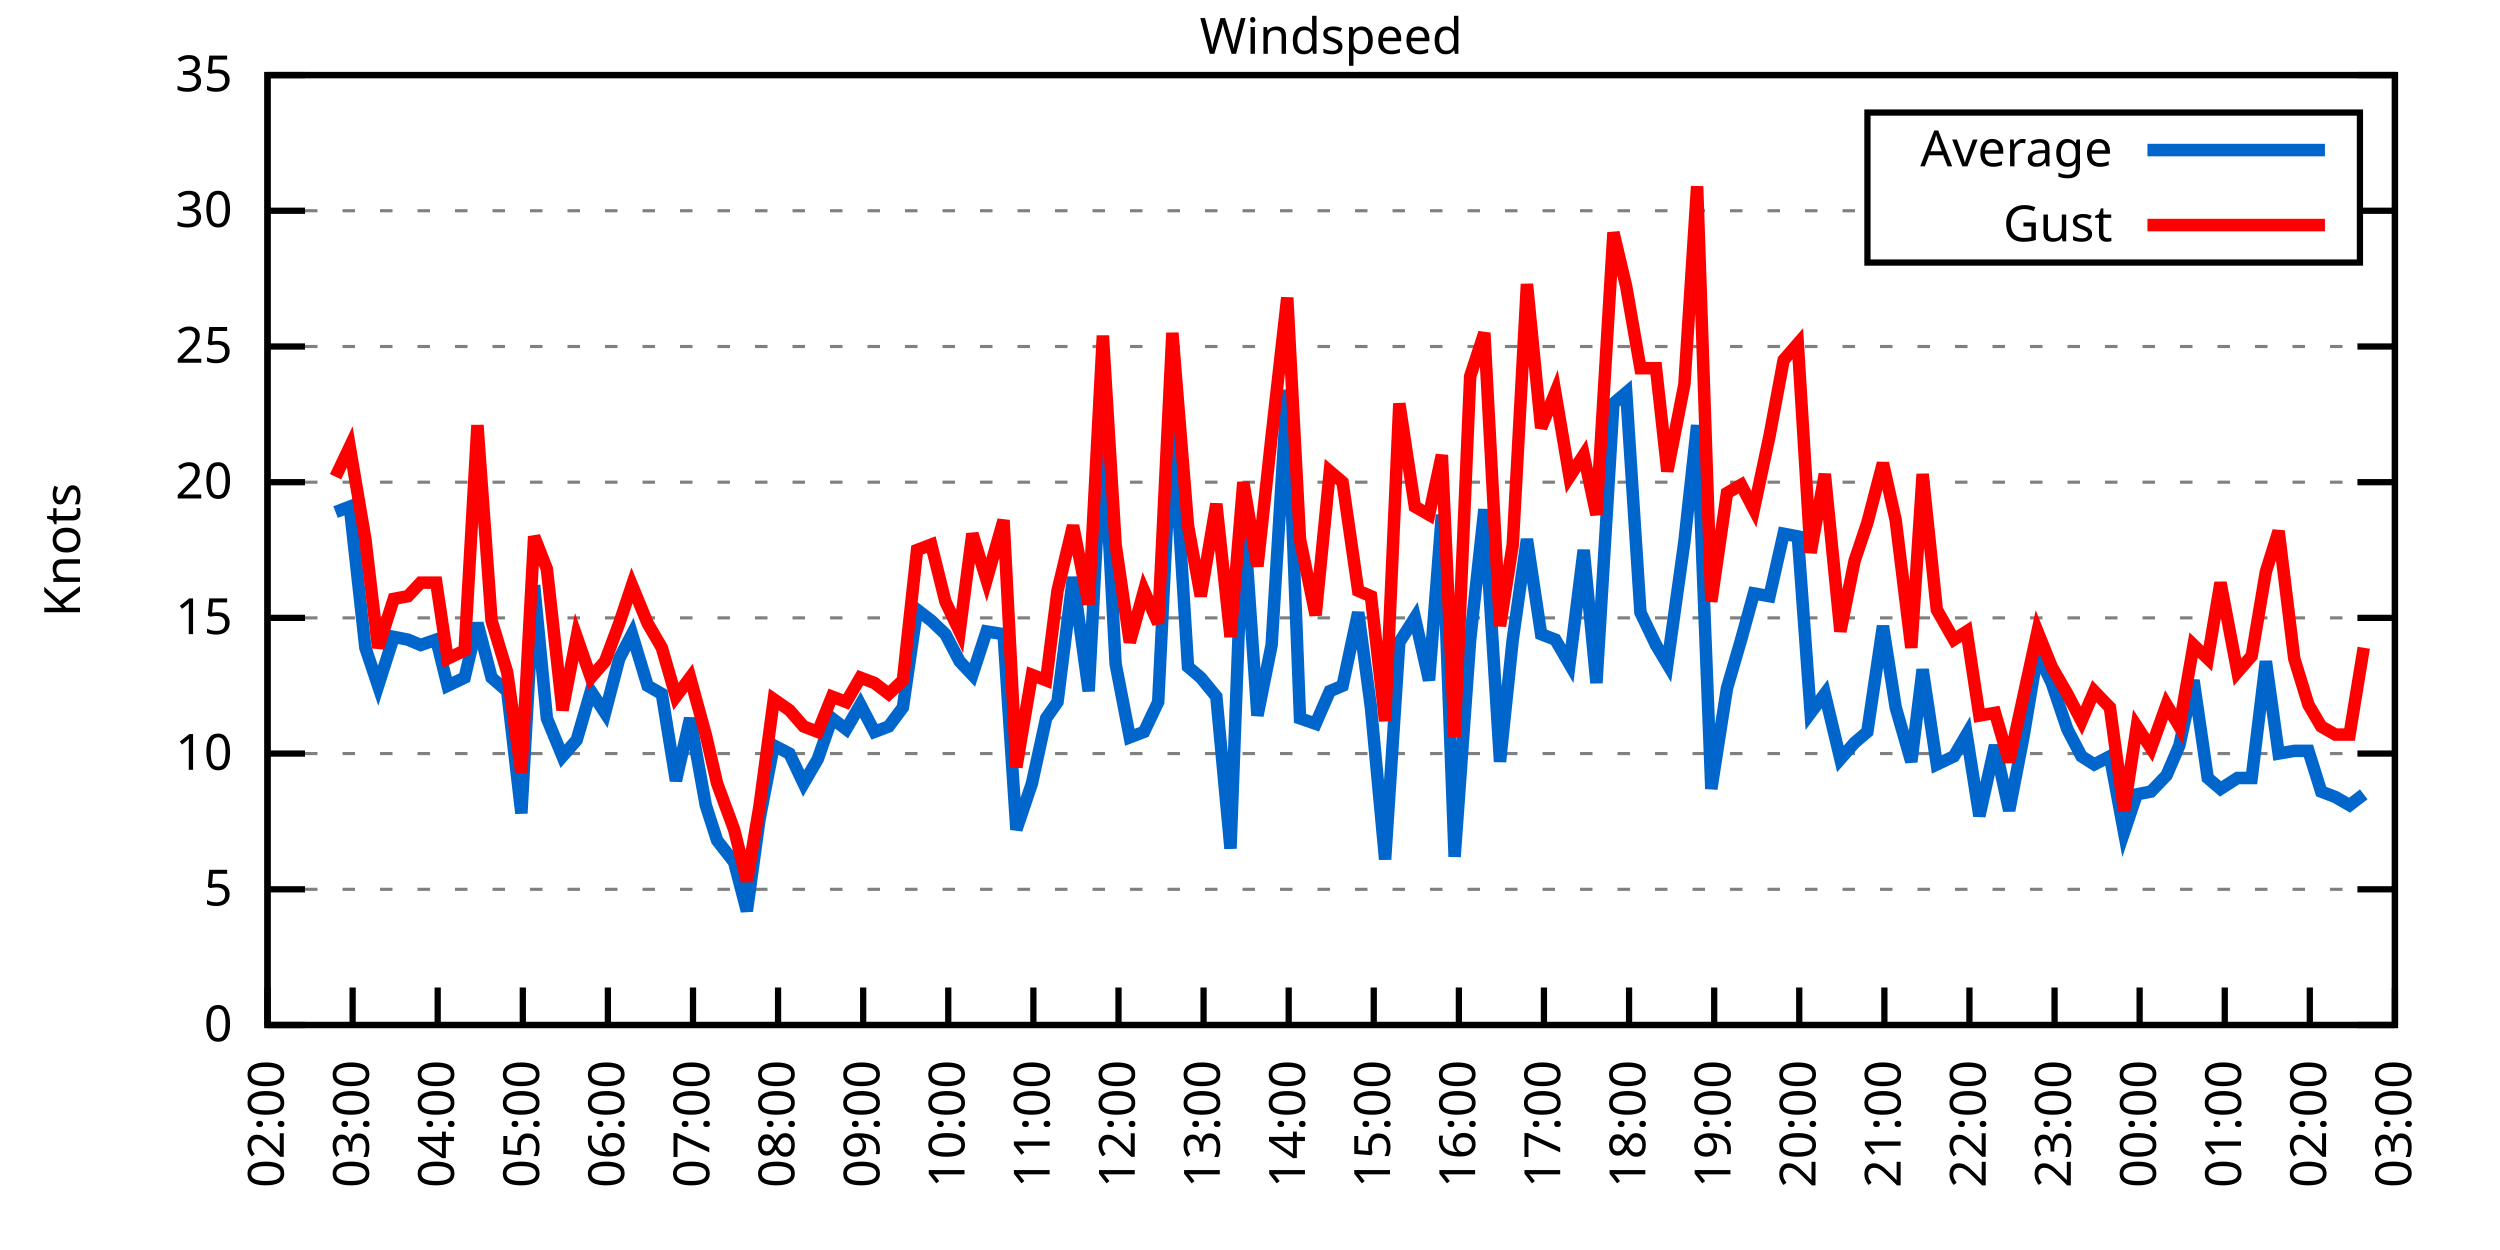
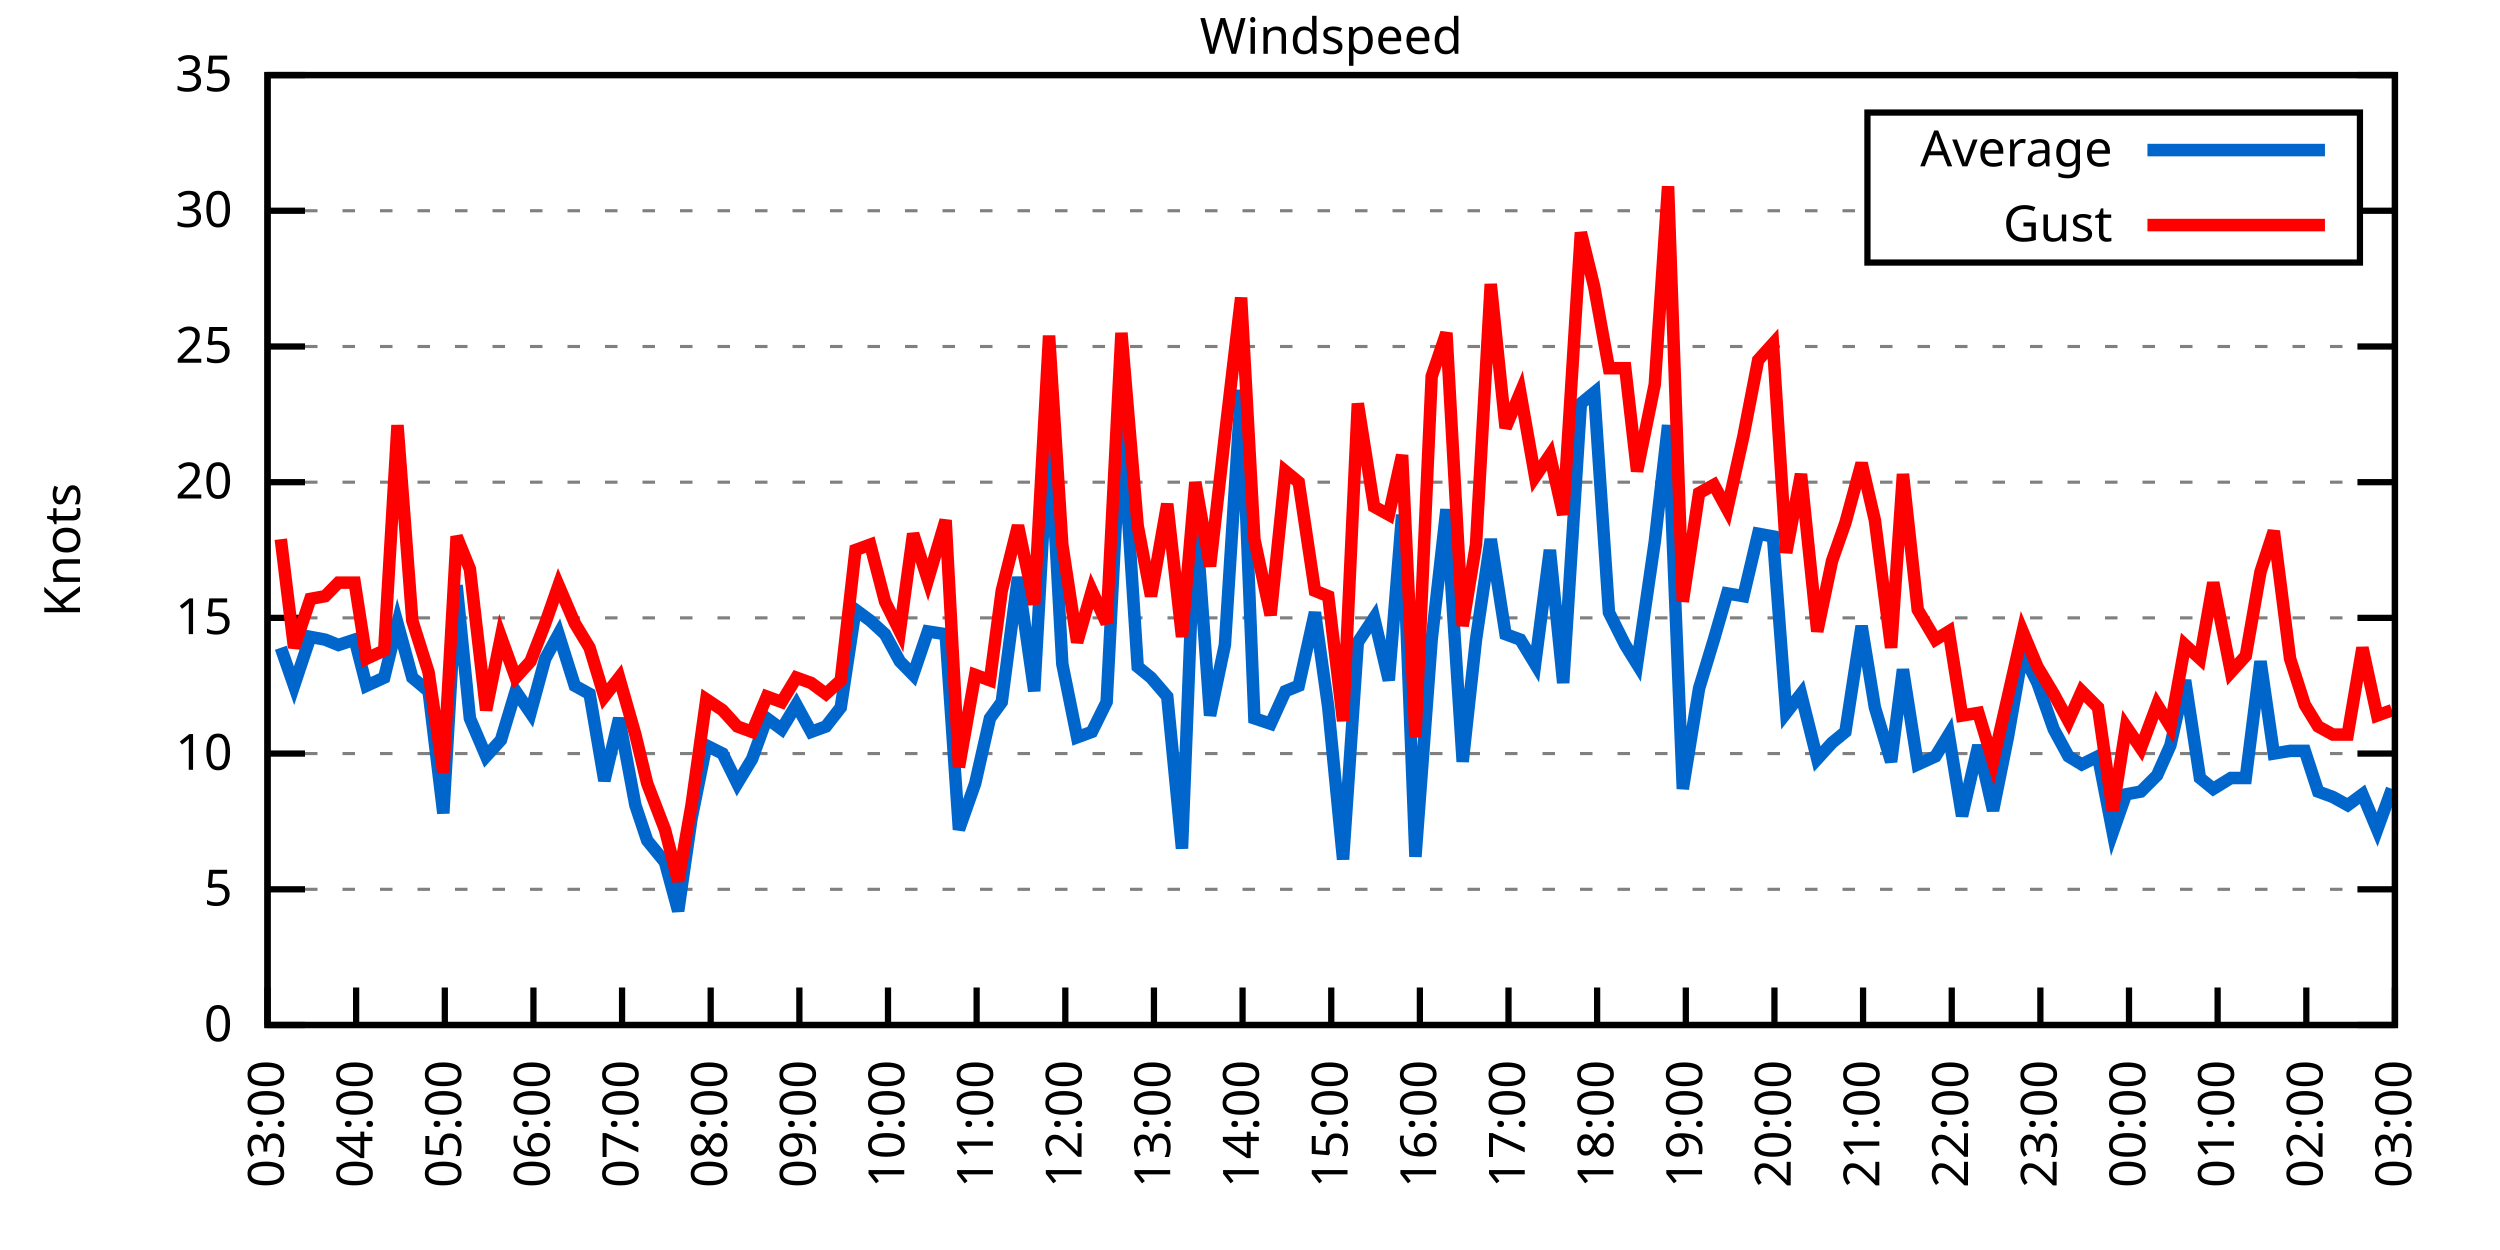
<svg xmlns="http://www.w3.org/2000/svg" xmlns:xlink="http://www.w3.org/1999/xlink" width="400" height="200" viewBox="0 0 400 200">
  <g id="gnuplot_canvas">
    <rect x="0" y="0" width="400" height="200" fill="none" />
    <defs>
      <circle id="gpDot" r="0.5" stroke-width="0.5" stroke="currentColor" />
      <path id="gpPt0" stroke-width="0.333" stroke="currentColor" d="M-1,0 h2 M0,-1 v2" />
      <path id="gpPt1" stroke-width="0.333" stroke="currentColor" d="M-1,-1 L1,1 M1,-1 L-1,1" />
      <path id="gpPt2" stroke-width="0.333" stroke="currentColor" d="M-1,0 L1,0 M0,-1 L0,1 M-1,-1 L1,1 M-1,1 L1,-1" />
      <rect id="gpPt3" stroke-width="0.333" stroke="currentColor" x="-1" y="-1" width="2" height="2" />
      <rect id="gpPt4" stroke-width="0.333" stroke="currentColor" fill="currentColor" x="-1" y="-1" width="2" height="2" />
      <circle id="gpPt5" stroke-width="0.333" stroke="currentColor" cx="0" cy="0" r="1" />
      <use xlink:href="#gpPt5" id="gpPt6" fill="currentColor" stroke="none" />
      <path id="gpPt7" stroke-width="0.333" stroke="currentColor" d="M0,-1.33 L-1.33,0.67 L1.33,0.67 z" />
      <use xlink:href="#gpPt7" id="gpPt8" fill="currentColor" stroke="none" />
      <use xlink:href="#gpPt7" id="gpPt9" stroke="currentColor" transform="rotate(180)" />
      <use xlink:href="#gpPt9" id="gpPt10" fill="currentColor" stroke="none" />
      <use xlink:href="#gpPt3" id="gpPt11" stroke="currentColor" transform="rotate(45)" />
      <use xlink:href="#gpPt11" id="gpPt12" fill="currentColor" stroke="none" />
      <path id="gpPt13" stroke-width="0.333" stroke="currentColor" d="M0,1.330 L1.265,0.411 L0.782,-1.067 L-0.782,-1.076 L-1.265,0.411 z" />
      <use xlink:href="#gpPt13" id="gpPt14" fill="currentColor" stroke="none" />
      <filter id="textbox" filterUnits="objectBoundingBox" x="0" y="0" height="1" width="1">
        <feFlood flood-color="white" flood-opacity="1" result="bgnd" />
        <feComposite in="SourceGraphic" in2="bgnd" operator="atop" />
      </filter>
      <filter id="greybox" filterUnits="objectBoundingBox" x="0" y="0" height="1" width="1">
        <feFlood flood-color="lightgrey" flood-opacity="1" result="grey" />
        <feComposite in="SourceGraphic" in2="grey" operator="atop" />
      </filter>
    </defs>
    <g fill="none" color="white" stroke="currentColor" stroke-width="1.00" stroke-linecap="butt" stroke-linejoin="miter">
</g>
    <g fill="none" color="black" stroke="currentColor" stroke-width="1.00" stroke-linecap="butt" stroke-linejoin="miter">
      <g stroke="none" shape-rendering="crispEdges">
        <polygon fill="rgb(255, 255, 255)" points="42.80,164.00 383.18,164.00 383.18,12.02 42.80,12.02 " />
      </g>
    </g>
    <g fill="none" color="black" stroke="currentColor" stroke-width="1.00" stroke-linecap="butt" stroke-linejoin="miter">
</g>
    <g fill="none" color="black" stroke="black" stroke-width="0.50" stroke-linecap="butt" stroke-linejoin="miter">
</g>
    <g fill="none" color="gray" stroke="currentColor" stroke-width="0.50" stroke-linecap="butt" stroke-linejoin="miter">
      <path stroke="gray" stroke-dasharray="2,4" class="gridline" d="M42.80,164.00 L383.19,164.00  " />
    </g>
    <g fill="none" color="gray" stroke="gray" stroke-width="1.00" stroke-linecap="butt" stroke-linejoin="miter">
</g>
    <g fill="none" color="black" stroke="currentColor" stroke-width="1.00" stroke-linecap="butt" stroke-linejoin="miter">
      <path stroke="black" d="M42.80,164.00 L48.80,164.00 M383.19,164.00 L377.19,164.00  " />
      <g transform="translate(37.20,166.60)" stroke="none" fill="black" font-family="Sans" font-size="8.00" text-anchor="end">
        <text>
          <tspan font-family="Sans"> 0</tspan>
        </text>
      </g>
    </g>
    <g fill="none" color="black" stroke="currentColor" stroke-width="1.00" stroke-linecap="butt" stroke-linejoin="miter">
</g>
    <g fill="none" color="black" stroke="black" stroke-width="0.50" stroke-linecap="butt" stroke-linejoin="miter">
</g>
    <g fill="none" color="gray" stroke="currentColor" stroke-width="0.50" stroke-linecap="butt" stroke-linejoin="miter">
      <path stroke="gray" stroke-dasharray="2,4" class="gridline" d="M42.80,142.29 L383.19,142.29  " />
    </g>
    <g fill="none" color="gray" stroke="gray" stroke-width="1.00" stroke-linecap="butt" stroke-linejoin="miter">
</g>
    <g fill="none" color="black" stroke="currentColor" stroke-width="1.00" stroke-linecap="butt" stroke-linejoin="miter">
      <path stroke="black" d="M42.80,142.29 L48.80,142.29 M383.19,142.29 L377.19,142.29  " />
      <g transform="translate(37.20,144.89)" stroke="none" fill="black" font-family="Sans" font-size="8.00" text-anchor="end">
        <text>
          <tspan font-family="Sans"> 5</tspan>
        </text>
      </g>
    </g>
    <g fill="none" color="black" stroke="currentColor" stroke-width="1.00" stroke-linecap="butt" stroke-linejoin="miter">
</g>
    <g fill="none" color="black" stroke="black" stroke-width="0.50" stroke-linecap="butt" stroke-linejoin="miter">
</g>
    <g fill="none" color="gray" stroke="currentColor" stroke-width="0.50" stroke-linecap="butt" stroke-linejoin="miter">
      <path stroke="gray" stroke-dasharray="2,4" class="gridline" d="M42.80,120.57 L383.19,120.57  " />
    </g>
    <g fill="none" color="gray" stroke="gray" stroke-width="1.00" stroke-linecap="butt" stroke-linejoin="miter">
</g>
    <g fill="none" color="black" stroke="currentColor" stroke-width="1.00" stroke-linecap="butt" stroke-linejoin="miter">
      <path stroke="black" d="M42.80,120.57 L48.80,120.57 M383.19,120.57 L377.19,120.57  " />
      <g transform="translate(37.20,123.17)" stroke="none" fill="black" font-family="Sans" font-size="8.00" text-anchor="end">
        <text>
          <tspan font-family="Sans"> 10</tspan>
        </text>
      </g>
    </g>
    <g fill="none" color="black" stroke="currentColor" stroke-width="1.00" stroke-linecap="butt" stroke-linejoin="miter">
</g>
    <g fill="none" color="black" stroke="black" stroke-width="0.50" stroke-linecap="butt" stroke-linejoin="miter">
</g>
    <g fill="none" color="gray" stroke="currentColor" stroke-width="0.50" stroke-linecap="butt" stroke-linejoin="miter">
      <path stroke="gray" stroke-dasharray="2,4" class="gridline" d="M42.80,98.86 L383.19,98.86  " />
    </g>
    <g fill="none" color="gray" stroke="gray" stroke-width="1.00" stroke-linecap="butt" stroke-linejoin="miter">
</g>
    <g fill="none" color="black" stroke="currentColor" stroke-width="1.00" stroke-linecap="butt" stroke-linejoin="miter">
      <path stroke="black" d="M42.80,98.86 L48.80,98.86 M383.19,98.86 L377.19,98.86  " />
      <g transform="translate(37.20,101.46)" stroke="none" fill="black" font-family="Sans" font-size="8.00" text-anchor="end">
        <text>
          <tspan font-family="Sans"> 15</tspan>
        </text>
      </g>
    </g>
    <g fill="none" color="black" stroke="currentColor" stroke-width="1.00" stroke-linecap="butt" stroke-linejoin="miter">
</g>
    <g fill="none" color="black" stroke="black" stroke-width="0.50" stroke-linecap="butt" stroke-linejoin="miter">
</g>
    <g fill="none" color="gray" stroke="currentColor" stroke-width="0.50" stroke-linecap="butt" stroke-linejoin="miter">
      <path stroke="gray" stroke-dasharray="2,4" class="gridline" d="M42.80,77.15 L383.19,77.15  " />
    </g>
    <g fill="none" color="gray" stroke="gray" stroke-width="1.00" stroke-linecap="butt" stroke-linejoin="miter">
</g>
    <g fill="none" color="black" stroke="currentColor" stroke-width="1.00" stroke-linecap="butt" stroke-linejoin="miter">
      <path stroke="black" d="M42.80,77.15 L48.80,77.15 M383.19,77.15 L377.19,77.15  " />
      <g transform="translate(37.20,79.75)" stroke="none" fill="black" font-family="Sans" font-size="8.00" text-anchor="end">
        <text>
          <tspan font-family="Sans"> 20</tspan>
        </text>
      </g>
    </g>
    <g fill="none" color="black" stroke="currentColor" stroke-width="1.00" stroke-linecap="butt" stroke-linejoin="miter">
</g>
    <g fill="none" color="black" stroke="black" stroke-width="0.50" stroke-linecap="butt" stroke-linejoin="miter">
</g>
    <g fill="none" color="gray" stroke="currentColor" stroke-width="0.50" stroke-linecap="butt" stroke-linejoin="miter">
      <path stroke="gray" stroke-dasharray="2,4" class="gridline" d="M42.80,55.44 L383.19,55.44  " />
    </g>
    <g fill="none" color="gray" stroke="gray" stroke-width="1.00" stroke-linecap="butt" stroke-linejoin="miter">
</g>
    <g fill="none" color="black" stroke="currentColor" stroke-width="1.00" stroke-linecap="butt" stroke-linejoin="miter">
      <path stroke="black" d="M42.80,55.44 L48.80,55.44 M383.19,55.44 L377.19,55.44  " />
      <g transform="translate(37.20,58.04)" stroke="none" fill="black" font-family="Sans" font-size="8.00" text-anchor="end">
        <text>
          <tspan font-family="Sans"> 25</tspan>
        </text>
      </g>
    </g>
    <g fill="none" color="black" stroke="currentColor" stroke-width="1.00" stroke-linecap="butt" stroke-linejoin="miter">
</g>
    <g fill="none" color="black" stroke="black" stroke-width="0.50" stroke-linecap="butt" stroke-linejoin="miter">
</g>
    <g fill="none" color="gray" stroke="currentColor" stroke-width="0.50" stroke-linecap="butt" stroke-linejoin="miter">
      <path stroke="gray" stroke-dasharray="2,4" class="gridline" d="M42.80,33.72 L298.79,33.72 M377.59,33.72 L383.19,33.72  " />
    </g>
    <g fill="none" color="gray" stroke="gray" stroke-width="1.00" stroke-linecap="butt" stroke-linejoin="miter">
</g>
    <g fill="none" color="black" stroke="currentColor" stroke-width="1.00" stroke-linecap="butt" stroke-linejoin="miter">
      <path stroke="black" d="M42.80,33.72 L48.80,33.72 M383.19,33.72 L377.19,33.72  " />
      <g transform="translate(37.20,36.32)" stroke="none" fill="black" font-family="Sans" font-size="8.00" text-anchor="end">
        <text>
          <tspan font-family="Sans"> 30</tspan>
        </text>
      </g>
    </g>
    <g fill="none" color="black" stroke="currentColor" stroke-width="1.00" stroke-linecap="butt" stroke-linejoin="miter">
</g>
    <g fill="none" color="black" stroke="black" stroke-width="0.50" stroke-linecap="butt" stroke-linejoin="miter">
</g>
    <g fill="none" color="gray" stroke="currentColor" stroke-width="0.50" stroke-linecap="butt" stroke-linejoin="miter">
      <path stroke="gray" stroke-dasharray="2,4" class="gridline" d="M42.80,12.01 L383.19,12.01  " />
    </g>
    <g fill="none" color="gray" stroke="gray" stroke-width="1.00" stroke-linecap="butt" stroke-linejoin="miter">
</g>
    <g fill="none" color="black" stroke="currentColor" stroke-width="1.00" stroke-linecap="butt" stroke-linejoin="miter">
      <path stroke="black" d="M42.80,12.01 L48.80,12.01 M383.19,12.01 L377.19,12.01  " />
      <g transform="translate(37.20,14.61)" stroke="none" fill="black" font-family="Sans" font-size="8.00" text-anchor="end">
        <text>
          <tspan font-family="Sans"> 35</tspan>
        </text>
      </g>
    </g>
    <g fill="none" color="black" stroke="currentColor" stroke-width="1.00" stroke-linecap="butt" stroke-linejoin="miter">
      <path stroke="black" d="M42.80,164.00 L42.80,158.00  " />
      <g transform="translate(45.40,169.60) rotate(270.00)" stroke="none" fill="black" font-family="Sans" font-size="8.00" text-anchor="end">
        <text>
-           <tspan font-family="Sans">02:00</tspan>
-         </text>
-       </g>
-     </g>
-     <g fill="none" color="black" stroke="currentColor" stroke-width="1.00" stroke-linecap="butt" stroke-linejoin="miter">
-       <path stroke="black" d="M56.42,164.00 L56.42,158.00  " />
-       <g transform="translate(59.02,169.60) rotate(270.00)" stroke="none" fill="black" font-family="Sans" font-size="8.00" text-anchor="end">
-         <text>
          <tspan font-family="Sans">03:00</tspan>
        </text>
      </g>
    </g>
    <g fill="none" color="black" stroke="currentColor" stroke-width="1.00" stroke-linecap="butt" stroke-linejoin="miter">
-       <path stroke="black" d="M70.03,164.00 L70.03,158.00  " />
-       <g transform="translate(72.63,169.60) rotate(270.00)" stroke="none" fill="black" font-family="Sans" font-size="8.00" text-anchor="end">
+       <path stroke="black" d="M56.98,164.00 L56.98,158.00  " />
+       <g transform="translate(59.58,169.60) rotate(270.00)" stroke="none" fill="black" font-family="Sans" font-size="8.00" text-anchor="end">
        <text>
          <tspan font-family="Sans">04:00</tspan>
        </text>
      </g>
    </g>
    <g fill="none" color="black" stroke="currentColor" stroke-width="1.00" stroke-linecap="butt" stroke-linejoin="miter">
-       <path stroke="black" d="M83.65,164.00 L83.65,158.00  " />
-       <g transform="translate(86.25,169.60) rotate(270.00)" stroke="none" fill="black" font-family="Sans" font-size="8.00" text-anchor="end">
+       <path stroke="black" d="M71.17,164.00 L71.17,158.00  " />
+       <g transform="translate(73.77,169.60) rotate(270.00)" stroke="none" fill="black" font-family="Sans" font-size="8.00" text-anchor="end">
        <text>
          <tspan font-family="Sans">05:00</tspan>
        </text>
      </g>
    </g>
    <g fill="none" color="black" stroke="currentColor" stroke-width="1.00" stroke-linecap="butt" stroke-linejoin="miter">
-       <path stroke="black" d="M97.26,164.00 L97.26,158.00  " />
-       <g transform="translate(99.86,169.60) rotate(270.00)" stroke="none" fill="black" font-family="Sans" font-size="8.00" text-anchor="end">
+       <path stroke="black" d="M85.35,164.00 L85.35,158.00  " />
+       <g transform="translate(87.95,169.60) rotate(270.00)" stroke="none" fill="black" font-family="Sans" font-size="8.00" text-anchor="end">
        <text>
          <tspan font-family="Sans">06:00</tspan>
        </text>
      </g>
    </g>
    <g fill="none" color="black" stroke="currentColor" stroke-width="1.00" stroke-linecap="butt" stroke-linejoin="miter">
-       <path stroke="black" d="M110.88,164.00 L110.88,158.00  " />
-       <g transform="translate(113.48,169.60) rotate(270.00)" stroke="none" fill="black" font-family="Sans" font-size="8.00" text-anchor="end">
+       <path stroke="black" d="M99.53,164.00 L99.53,158.00  " />
+       <g transform="translate(102.13,169.60) rotate(270.00)" stroke="none" fill="black" font-family="Sans" font-size="8.00" text-anchor="end">
        <text>
          <tspan font-family="Sans">07:00</tspan>
        </text>
      </g>
    </g>
    <g fill="none" color="black" stroke="currentColor" stroke-width="1.00" stroke-linecap="butt" stroke-linejoin="miter">
-       <path stroke="black" d="M124.49,164.00 L124.49,158.00  " />
-       <g transform="translate(127.09,169.60) rotate(270.00)" stroke="none" fill="black" font-family="Sans" font-size="8.00" text-anchor="end">
+       <path stroke="black" d="M113.71,164.00 L113.71,158.00  " />
+       <g transform="translate(116.31,169.60) rotate(270.00)" stroke="none" fill="black" font-family="Sans" font-size="8.00" text-anchor="end">
        <text>
          <tspan font-family="Sans">08:00</tspan>
        </text>
      </g>
    </g>
    <g fill="none" color="black" stroke="currentColor" stroke-width="1.00" stroke-linecap="butt" stroke-linejoin="miter">
-       <path stroke="black" d="M138.11,164.00 L138.11,158.00  " />
-       <g transform="translate(140.71,169.60) rotate(270.00)" stroke="none" fill="black" font-family="Sans" font-size="8.00" text-anchor="end">
+       <path stroke="black" d="M127.90,164.00 L127.90,158.00  " />
+       <g transform="translate(130.50,169.60) rotate(270.00)" stroke="none" fill="black" font-family="Sans" font-size="8.00" text-anchor="end">
        <text>
          <tspan font-family="Sans">09:00</tspan>
        </text>
      </g>
    </g>
    <g fill="none" color="black" stroke="currentColor" stroke-width="1.00" stroke-linecap="butt" stroke-linejoin="miter">
-       <path stroke="black" d="M151.72,164.00 L151.72,158.00  " />
-       <g transform="translate(154.32,169.60) rotate(270.00)" stroke="none" fill="black" font-family="Sans" font-size="8.00" text-anchor="end">
+       <path stroke="black" d="M142.08,164.00 L142.08,158.00  " />
+       <g transform="translate(144.68,169.60) rotate(270.00)" stroke="none" fill="black" font-family="Sans" font-size="8.00" text-anchor="end">
        <text>
          <tspan font-family="Sans">10:00</tspan>
        </text>
      </g>
    </g>
    <g fill="none" color="black" stroke="currentColor" stroke-width="1.00" stroke-linecap="butt" stroke-linejoin="miter">
-       <path stroke="black" d="M165.34,164.00 L165.34,158.00  " />
-       <g transform="translate(167.94,169.60) rotate(270.00)" stroke="none" fill="black" font-family="Sans" font-size="8.00" text-anchor="end">
+       <path stroke="black" d="M156.26,164.00 L156.26,158.00  " />
+       <g transform="translate(158.86,169.60) rotate(270.00)" stroke="none" fill="black" font-family="Sans" font-size="8.00" text-anchor="end">
        <text>
          <tspan font-family="Sans">11:00</tspan>
        </text>
      </g>
    </g>
    <g fill="none" color="black" stroke="currentColor" stroke-width="1.00" stroke-linecap="butt" stroke-linejoin="miter">
-       <path stroke="black" d="M178.96,164.00 L178.96,158.00  " />
-       <g transform="translate(181.56,169.60) rotate(270.00)" stroke="none" fill="black" font-family="Sans" font-size="8.00" text-anchor="end">
+       <path stroke="black" d="M170.45,164.00 L170.45,158.00  " />
+       <g transform="translate(173.05,169.60) rotate(270.00)" stroke="none" fill="black" font-family="Sans" font-size="8.00" text-anchor="end">
        <text>
          <tspan font-family="Sans">12:00</tspan>
        </text>
      </g>
    </g>
    <g fill="none" color="black" stroke="currentColor" stroke-width="1.00" stroke-linecap="butt" stroke-linejoin="miter">
-       <path stroke="black" d="M192.57,164.00 L192.57,158.00  " />
-       <g transform="translate(195.17,169.60) rotate(270.00)" stroke="none" fill="black" font-family="Sans" font-size="8.00" text-anchor="end">
+       <path stroke="black" d="M184.63,164.00 L184.63,158.00  " />
+       <g transform="translate(187.23,169.60) rotate(270.00)" stroke="none" fill="black" font-family="Sans" font-size="8.00" text-anchor="end">
        <text>
          <tspan font-family="Sans">13:00</tspan>
        </text>
      </g>
    </g>
    <g fill="none" color="black" stroke="currentColor" stroke-width="1.00" stroke-linecap="butt" stroke-linejoin="miter">
-       <path stroke="black" d="M206.19,164.00 L206.19,158.00  " />
-       <g transform="translate(208.79,169.60) rotate(270.00)" stroke="none" fill="black" font-family="Sans" font-size="8.00" text-anchor="end">
+       <path stroke="black" d="M198.81,164.00 L198.81,158.00  " />
+       <g transform="translate(201.41,169.60) rotate(270.00)" stroke="none" fill="black" font-family="Sans" font-size="8.00" text-anchor="end">
        <text>
          <tspan font-family="Sans">14:00</tspan>
        </text>
      </g>
    </g>
    <g fill="none" color="black" stroke="currentColor" stroke-width="1.00" stroke-linecap="butt" stroke-linejoin="miter">
-       <path stroke="black" d="M219.80,164.00 L219.80,158.00  " />
-       <g transform="translate(222.40,169.60) rotate(270.00)" stroke="none" fill="black" font-family="Sans" font-size="8.00" text-anchor="end">
+       <path stroke="black" d="M213.00,164.00 L213.00,158.00  " />
+       <g transform="translate(215.60,169.60) rotate(270.00)" stroke="none" fill="black" font-family="Sans" font-size="8.00" text-anchor="end">
        <text>
          <tspan font-family="Sans">15:00</tspan>
        </text>
      </g>
    </g>
    <g fill="none" color="black" stroke="currentColor" stroke-width="1.00" stroke-linecap="butt" stroke-linejoin="miter">
-       <path stroke="black" d="M233.42,164.00 L233.42,158.00  " />
-       <g transform="translate(236.02,169.60) rotate(270.00)" stroke="none" fill="black" font-family="Sans" font-size="8.00" text-anchor="end">
+       <path stroke="black" d="M227.18,164.00 L227.18,158.00  " />
+       <g transform="translate(229.78,169.60) rotate(270.00)" stroke="none" fill="black" font-family="Sans" font-size="8.00" text-anchor="end">
        <text>
          <tspan font-family="Sans">16:00</tspan>
        </text>
      </g>
    </g>
    <g fill="none" color="black" stroke="currentColor" stroke-width="1.00" stroke-linecap="butt" stroke-linejoin="miter">
-       <path stroke="black" d="M247.03,164.00 L247.03,158.00  " />
-       <g transform="translate(249.63,169.60) rotate(270.00)" stroke="none" fill="black" font-family="Sans" font-size="8.00" text-anchor="end">
+       <path stroke="black" d="M241.36,164.00 L241.36,158.00  " />
+       <g transform="translate(243.96,169.60) rotate(270.00)" stroke="none" fill="black" font-family="Sans" font-size="8.00" text-anchor="end">
        <text>
          <tspan font-family="Sans">17:00</tspan>
        </text>
      </g>
    </g>
    <g fill="none" color="black" stroke="currentColor" stroke-width="1.00" stroke-linecap="butt" stroke-linejoin="miter">
-       <path stroke="black" d="M260.65,164.00 L260.65,158.00  " />
-       <g transform="translate(263.25,169.60) rotate(270.00)" stroke="none" fill="black" font-family="Sans" font-size="8.00" text-anchor="end">
+       <path stroke="black" d="M255.54,164.00 L255.54,158.00  " />
+       <g transform="translate(258.14,169.60) rotate(270.00)" stroke="none" fill="black" font-family="Sans" font-size="8.00" text-anchor="end">
        <text>
          <tspan font-family="Sans">18:00</tspan>
        </text>
      </g>
    </g>
    <g fill="none" color="black" stroke="currentColor" stroke-width="1.00" stroke-linecap="butt" stroke-linejoin="miter">
-       <path stroke="black" d="M274.27,164.00 L274.27,158.00  " />
-       <g transform="translate(276.87,169.60) rotate(270.00)" stroke="none" fill="black" font-family="Sans" font-size="8.00" text-anchor="end">
+       <path stroke="black" d="M269.73,164.00 L269.73,158.00  " />
+       <g transform="translate(272.33,169.60) rotate(270.00)" stroke="none" fill="black" font-family="Sans" font-size="8.00" text-anchor="end">
        <text>
          <tspan font-family="Sans">19:00</tspan>
        </text>
      </g>
    </g>
    <g fill="none" color="black" stroke="currentColor" stroke-width="1.00" stroke-linecap="butt" stroke-linejoin="miter">
-       <path stroke="black" d="M287.88,164.00 L287.88,158.00  " />
-       <g transform="translate(290.48,169.60) rotate(270.00)" stroke="none" fill="black" font-family="Sans" font-size="8.00" text-anchor="end">
+       <path stroke="black" d="M283.91,164.00 L283.91,158.00  " />
+       <g transform="translate(286.51,169.60) rotate(270.00)" stroke="none" fill="black" font-family="Sans" font-size="8.00" text-anchor="end">
        <text>
          <tspan font-family="Sans">20:00</tspan>
        </text>
      </g>
    </g>
    <g fill="none" color="black" stroke="currentColor" stroke-width="1.00" stroke-linecap="butt" stroke-linejoin="miter">
-       <path stroke="black" d="M301.50,164.00 L301.50,158.00  " />
-       <g transform="translate(304.10,169.60) rotate(270.00)" stroke="none" fill="black" font-family="Sans" font-size="8.00" text-anchor="end">
+       <path stroke="black" d="M298.09,164.00 L298.09,158.00  " />
+       <g transform="translate(300.69,169.60) rotate(270.00)" stroke="none" fill="black" font-family="Sans" font-size="8.00" text-anchor="end">
        <text>
          <tspan font-family="Sans">21:00</tspan>
        </text>
      </g>
    </g>
    <g fill="none" color="black" stroke="currentColor" stroke-width="1.00" stroke-linecap="butt" stroke-linejoin="miter">
-       <path stroke="black" d="M315.11,164.00 L315.11,158.00  " />
-       <g transform="translate(317.71,169.60) rotate(270.00)" stroke="none" fill="black" font-family="Sans" font-size="8.00" text-anchor="end">
+       <path stroke="black" d="M312.28,164.00 L312.28,158.00  " />
+       <g transform="translate(314.88,169.60) rotate(270.00)" stroke="none" fill="black" font-family="Sans" font-size="8.00" text-anchor="end">
        <text>
          <tspan font-family="Sans">22:00</tspan>
        </text>
      </g>
    </g>
    <g fill="none" color="black" stroke="currentColor" stroke-width="1.00" stroke-linecap="butt" stroke-linejoin="miter">
-       <path stroke="black" d="M328.73,164.00 L328.73,158.00  " />
-       <g transform="translate(331.33,169.60) rotate(270.00)" stroke="none" fill="black" font-family="Sans" font-size="8.00" text-anchor="end">
+       <path stroke="black" d="M326.46,164.00 L326.46,158.00  " />
+       <g transform="translate(329.06,169.60) rotate(270.00)" stroke="none" fill="black" font-family="Sans" font-size="8.00" text-anchor="end">
        <text>
          <tspan font-family="Sans">23:00</tspan>
        </text>
      </g>
    </g>
    <g fill="none" color="black" stroke="currentColor" stroke-width="1.00" stroke-linecap="butt" stroke-linejoin="miter">
-       <path stroke="black" d="M342.34,164.00 L342.34,158.00  " />
-       <g transform="translate(344.94,169.60) rotate(270.00)" stroke="none" fill="black" font-family="Sans" font-size="8.00" text-anchor="end">
+       <path stroke="black" d="M340.64,164.00 L340.64,158.00  " />
+       <g transform="translate(343.24,169.60) rotate(270.00)" stroke="none" fill="black" font-family="Sans" font-size="8.00" text-anchor="end">
        <text>
          <tspan font-family="Sans">00:00</tspan>
        </text>
      </g>
    </g>
    <g fill="none" color="black" stroke="currentColor" stroke-width="1.00" stroke-linecap="butt" stroke-linejoin="miter">
-       <path stroke="black" d="M355.96,164.00 L355.96,158.00  " />
-       <g transform="translate(358.56,169.60) rotate(270.00)" stroke="none" fill="black" font-family="Sans" font-size="8.00" text-anchor="end">
+       <path stroke="black" d="M354.82,164.00 L354.82,158.00  " />
+       <g transform="translate(357.42,169.60) rotate(270.00)" stroke="none" fill="black" font-family="Sans" font-size="8.00" text-anchor="end">
        <text>
          <tspan font-family="Sans">01:00</tspan>
        </text>
      </g>
    </g>
    <g fill="none" color="black" stroke="currentColor" stroke-width="1.00" stroke-linecap="butt" stroke-linejoin="miter">
-       <path stroke="black" d="M369.57,164.00 L369.57,158.00  " />
-       <g transform="translate(372.17,169.60) rotate(270.00)" stroke="none" fill="black" font-family="Sans" font-size="8.00" text-anchor="end">
+       <path stroke="black" d="M369.01,164.00 L369.01,158.00  " />
+       <g transform="translate(371.61,169.60) rotate(270.00)" stroke="none" fill="black" font-family="Sans" font-size="8.00" text-anchor="end">
        <text>
          <tspan font-family="Sans">02:00</tspan>
        </text>
      </g>
    </g>
    <g fill="none" color="black" stroke="currentColor" stroke-width="1.00" stroke-linecap="butt" stroke-linejoin="miter">
      <path stroke="black" d="M383.19,164.00 L383.19,158.00  " />
      <g transform="translate(385.79,169.60) rotate(270.00)" stroke="none" fill="black" font-family="Sans" font-size="8.00" text-anchor="end">
        <text>
          <tspan font-family="Sans">03:00</tspan>
        </text>
      </g>
    </g>
    <g fill="none" color="black" stroke="currentColor" stroke-width="1.00" stroke-linecap="butt" stroke-linejoin="miter">
</g>
    <g fill="none" color="black" stroke="currentColor" stroke-width="1.00" stroke-linecap="butt" stroke-linejoin="miter">
      <path stroke="black" d="M42.80,12.01 L42.80,164.00 L383.19,164.00 L383.19,12.01 L42.80,12.01 Z  " />
    </g>
    <g fill="none" color="black" stroke="currentColor" stroke-width="1.00" stroke-linecap="butt" stroke-linejoin="miter">
</g>
    <g fill="none" color="black" stroke="currentColor" stroke-width="1.00" stroke-linecap="butt" stroke-linejoin="miter">
      <path stroke="black" d="M298.79,42.01 L298.79,18.01 L377.59,18.01 L377.59,42.01 L298.79,42.01 Z  " />
    </g>
    <g id="Windspeed_plot_1">
      <g fill="none" color="white" stroke="black" stroke-width="2.00" stroke-linecap="butt" stroke-linejoin="miter">
</g>
      <g fill="none" color="black" stroke="currentColor" stroke-width="2.00" stroke-linecap="butt" stroke-linejoin="miter">
        <g transform="translate(337.99,26.61)" stroke="none" fill="black" font-family="Sans" font-size="8.00" text-anchor="end">
          <text>
            <tspan font-family="Sans">Average</tspan>
          </text>
        </g>
      </g>
      <g fill="none" color="black" stroke="currentColor" stroke-width="2.00" stroke-linecap="butt" stroke-linejoin="miter">
-         <path stroke="rgb(  0, 102, 204)" d="M343.59,24.01 L371.99,24.01 M53.69,81.93 L55.96,81.06 L58.46,103.64 L60.50,109.72 L63.00,101.90 L65.27,102.34   L67.31,103.20 L69.80,102.34 L71.62,109.72 L74.34,108.42 L76.39,99.73 L78.65,108.42 L81.15,110.59 L83.42,130.13   L85.46,93.65 L87.50,114.93 L90.00,121.01 L92.27,118.40 L94.54,110.59 L96.81,114.06 L99.08,105.38 L101.12,101.47   L103.62,109.72 L105.89,111.02 L108.15,124.92 L110.42,114.93 L112.92,128.83 L114.74,134.47 L117.46,137.94 L119.50,145.76   L121.54,131.00 L123.81,119.27 L126.31,120.57 L128.58,125.35 L130.85,121.44 L133.12,114.93 L135.39,116.67 L137.66,112.76   L139.92,117.10 L142.19,116.23 L144.46,113.19 L146.73,97.56 L149.00,99.30 L151.27,101.47 L153.54,105.81 L155.58,107.98   L157.85,101.03 L160.57,101.47 L162.62,132.73 L165.11,125.35 L167.38,114.93 L169.20,112.32 L171.69,92.35 L174.19,110.59   L176.46,67.59 L178.50,106.24 L180.77,117.97 L183.04,117.10 L185.31,112.32 L187.58,66.29 L190.08,106.68 L192.12,108.42   L194.61,111.45 L196.88,135.77 L198.93,81.49 L201.19,114.49 L203.46,103.20 L205.96,62.38 L208.00,114.93 L210.50,115.80   L212.77,110.59 L214.81,109.72 L217.31,97.99 L219.35,113.19 L221.62,137.51 L223.89,102.77 L226.38,98.86 L228.65,108.85   L230.70,82.36 L232.74,137.08 L235.23,102.34 L237.50,81.49 L240.00,121.88 L242.04,102.34 L244.31,86.27 L246.58,101.47   L248.85,102.34 L251.12,106.24 L253.39,88.00 L255.43,109.28 L258.15,64.56 L260.20,62.82 L262.47,97.99 L264.96,103.20   L266.78,106.24 L269.50,86.70 L271.54,68.03 L273.81,126.22 L276.31,110.15 L278.58,102.34 L280.62,94.95 L283.12,95.39   L285.38,85.40 L287.65,85.83 L289.70,114.06 L291.97,111.02 L294.46,121.44 L296.73,118.84 L298.77,117.10 L301.27,100.16   L303.31,113.19 L305.81,121.88 L307.62,107.11 L309.89,122.31 L312.62,121.01 L314.66,117.53 L316.70,130.56 L319.20,119.27   L321.47,129.69 L323.74,117.97 L326.00,104.51 L328.27,109.28 L330.77,116.67 L333.04,121.01 L335.08,122.31 L337.58,121.01   L339.85,133.17 L341.89,127.09 L344.16,126.65 L346.65,124.05 L348.70,119.27 L350.97,108.85 L353.24,124.48 L355.28,126.22   L358.00,124.48 L360.27,124.48 L362.54,105.81 L364.58,120.57 L367.08,120.14 L369.35,120.14 L371.39,126.65 L373.66,127.52   L375.93,128.83 L378.20,127.09  " />
+         <path stroke="rgb(  0, 102, 204)" d="M343.59,24.01 L371.99,24.01 M44.93,103.64 L47.05,109.72 L49.66,101.90 L52.02,102.34 L54.15,103.20 L56.75,102.34   L58.64,109.72 L61.47,108.42 L63.60,99.73 L65.97,108.42 L68.57,110.59 L70.93,130.13 L73.06,93.65 L75.18,114.93   L77.78,121.01 L80.15,118.40 L82.51,110.59 L84.88,114.06 L87.24,105.38 L89.37,101.47 L91.97,109.72 L94.33,111.02   L96.70,124.92 L99.06,114.93 L101.66,128.83 L103.55,134.47 L106.39,137.94 L108.51,145.76 L110.64,131.00 L113.01,119.27   L115.61,120.57 L117.97,125.35 L120.33,121.44 L122.70,114.93 L125.06,116.67 L127.42,112.76 L129.79,117.10 L132.15,116.23   L134.52,113.19 L136.88,97.56 L139.24,99.30 L141.61,101.47 L143.97,105.81 L146.10,107.98 L148.46,101.03 L151.30,101.47   L153.43,132.73 L156.03,125.35 L158.39,114.93 L160.28,112.32 L162.88,92.35 L165.48,110.59 L167.85,67.59 L169.97,106.24   L172.34,117.97 L174.70,117.10 L177.06,112.32 L179.43,66.29 L182.03,106.68 L184.16,108.42 L186.76,111.45 L189.12,135.77   L191.25,81.49 L193.61,114.49 L195.98,103.20 L198.58,62.38 L200.70,114.93 L203.30,115.80 L205.67,110.59 L207.79,109.72   L210.39,97.99 L212.52,113.19 L214.89,137.51 L217.25,102.77 L219.85,98.86 L222.21,108.85 L224.34,82.36 L226.47,137.08   L229.07,102.34 L231.43,81.49 L234.03,121.88 L236.16,102.34 L238.52,86.27 L240.89,101.47 L243.25,102.34 L245.62,106.24   L247.98,88.00 L250.11,109.28 L252.94,64.56 L255.07,62.82 L257.43,97.99 L260.04,103.20 L261.93,106.24 L264.76,86.70   L266.89,68.03 L269.25,126.22 L271.85,110.15 L274.22,102.34 L276.35,94.95 L278.95,95.39 L281.31,85.40 L283.67,85.83   L285.80,114.06 L288.16,111.02 L290.76,121.44 L293.13,118.84 L295.26,117.10 L297.86,100.16 L299.98,113.19 L302.58,121.88   L304.47,107.11 L306.84,122.31 L309.68,121.01 L311.80,117.53 L313.93,130.56 L316.53,119.27 L318.89,129.69 L321.26,117.97   L323.62,104.51 L325.99,109.28 L328.59,116.67 L330.95,121.01 L333.08,122.31 L335.68,121.01 L338.04,133.17 L340.17,127.09   L342.53,126.65 L345.13,124.05 L347.26,119.27 L349.62,108.85 L351.99,124.48 L354.12,126.22 L356.95,124.48 L359.32,124.48   L361.68,105.81 L363.81,120.57 L366.41,120.14 L368.77,120.14 L370.90,126.65 L373.26,127.52 L375.63,128.83 L377.99,127.09   L380.35,132.73 L382.72,126.22  " />
      </g>
    </g>
    <g id="Windspeed_plot_2">
      <g fill="none" color="black" stroke="currentColor" stroke-width="2.00" stroke-linecap="butt" stroke-linejoin="miter">
        <g transform="translate(337.99,38.61)" stroke="none" fill="black" font-family="Sans" font-size="8.00" text-anchor="end">
          <text>
            <tspan font-family="Sans">Gust</tspan>
          </text>
        </g>
      </g>
      <g fill="none" color="black" stroke="currentColor" stroke-width="2.00" stroke-linecap="butt" stroke-linejoin="miter">
-         <path stroke="rgb(255,   0,   0)" d="M343.59,36.01 L371.99,36.01 M53.69,76.28 L55.96,71.50 L58.46,86.27 L60.50,103.64 L63.00,95.82 L65.27,95.39   L67.31,93.22 L69.80,93.22 L71.62,105.38 L74.34,104.07 L76.39,68.03 L78.65,99.30 L81.15,107.55 L83.42,123.61   L85.46,85.83 L87.50,91.04 L90.00,113.63 L92.27,101.90 L94.54,108.42 L96.81,105.81 L99.08,99.73 L101.12,93.65   L103.62,99.73 L105.89,103.64 L108.15,111.45 L110.42,108.42 L112.92,117.53 L114.74,125.35 L117.46,132.73 L119.50,140.98   L121.54,128.83 L123.81,111.89 L126.31,113.63 L128.58,116.23 L130.85,117.10 L133.12,111.45 L135.39,112.32 L137.66,108.42   L139.92,109.28 L142.19,111.02 L144.46,108.85 L146.73,88.00 L149.00,87.14 L151.27,96.26 L153.54,101.03 L155.58,85.40   L157.85,92.78 L160.57,83.23 L162.62,122.75 L165.11,107.98 L167.38,108.85 L169.20,94.52 L171.69,84.10 L174.19,96.69   L176.46,53.70 L178.50,87.14 L180.77,102.77 L183.04,94.52 L185.31,99.73 L187.58,53.26 L190.08,84.10 L192.12,95.39   L194.61,80.62 L196.88,101.90 L198.93,77.15 L201.19,90.61 L203.46,69.77 L205.96,47.62 L208.00,86.27 L210.50,98.43   L212.77,75.41 L214.81,77.15 L217.31,94.52 L219.35,95.39 L221.62,115.36 L223.89,64.56 L226.38,81.06 L228.65,82.36   L230.70,72.81 L232.74,117.97 L235.23,60.21 L237.50,53.26 L240.00,100.16 L242.04,87.14 L244.31,45.45 L246.58,68.46   L248.85,62.82 L251.12,76.28 L253.39,72.81 L255.43,82.36 L258.15,37.20 L260.20,45.88 L262.47,58.91 L264.96,58.91   L266.78,75.41 L269.50,61.52 L271.54,29.81 L273.81,96.26 L276.31,78.89 L278.58,77.58 L280.62,81.49 L283.12,69.77   L285.38,57.61 L287.65,55.00 L289.70,88.44 L291.97,75.85 L294.46,101.03 L296.73,89.74 L298.77,83.66 L301.27,74.11   L303.31,83.23 L305.81,103.64 L307.62,75.85 L309.89,97.56 L312.62,102.34 L314.66,101.03 L316.70,114.49 L319.20,114.06   L321.47,121.88 L323.74,111.45 L326.00,101.03 L328.27,106.68 L330.77,111.02 L333.04,115.36 L335.08,110.59 L337.58,113.19   L339.85,129.69 L341.89,116.23 L344.16,119.71 L346.65,112.76 L348.70,116.23 L350.97,103.20 L353.24,105.38 L355.28,93.22   L358.00,107.55 L360.27,104.94 L362.54,91.48 L364.58,84.97 L367.08,105.38 L369.35,112.76 L371.39,116.23 L373.66,117.53   L375.93,117.53 L378.20,103.64  " />
+         <path stroke="rgb(255,   0,   0)" d="M343.59,36.01 L371.99,36.01 M44.93,86.27 L47.05,103.64 L49.66,95.82 L52.02,95.39 L54.15,93.22 L56.75,93.22   L58.64,105.38 L61.47,104.07 L63.60,68.03 L65.97,99.30 L68.57,107.55 L70.93,123.61 L73.06,85.83 L75.18,91.04   L77.78,113.63 L80.15,101.90 L82.51,108.42 L84.88,105.81 L87.24,99.73 L89.37,93.65 L91.97,99.73 L94.33,103.64   L96.70,111.45 L99.06,108.42 L101.66,117.53 L103.55,125.35 L106.39,132.73 L108.51,140.98 L110.64,128.83 L113.01,111.89   L115.61,113.63 L117.97,116.23 L120.33,117.10 L122.70,111.45 L125.06,112.32 L127.42,108.42 L129.79,109.28 L132.15,111.02   L134.52,108.85 L136.88,88.00 L139.24,87.14 L141.61,96.26 L143.97,101.03 L146.10,85.40 L148.46,92.78 L151.30,83.23   L153.43,122.75 L156.03,107.98 L158.39,108.85 L160.28,94.52 L162.88,84.10 L165.48,96.69 L167.85,53.70 L169.97,87.14   L172.34,102.77 L174.70,94.52 L177.06,99.73 L179.43,53.26 L182.03,84.10 L184.16,95.39 L186.76,80.62 L189.12,101.90   L191.25,77.15 L193.61,90.61 L195.98,69.77 L198.58,47.62 L200.70,86.27 L203.30,98.43 L205.67,75.41 L207.79,77.15   L210.39,94.52 L212.52,95.39 L214.89,115.36 L217.25,64.56 L219.85,81.06 L222.21,82.36 L224.34,72.81 L226.47,117.97   L229.07,60.21 L231.43,53.26 L234.03,100.16 L236.16,87.14 L238.52,45.45 L240.89,68.46 L243.25,62.82 L245.62,76.28   L247.98,72.81 L250.11,82.36 L252.94,37.20 L255.07,45.88 L257.43,58.91 L260.04,58.91 L261.93,75.41 L264.76,61.52   L266.89,29.81 L269.25,96.26 L271.85,78.89 L274.22,77.58 L276.35,81.49 L278.95,69.77 L281.31,57.61 L283.67,55.00   L285.80,88.44 L288.16,75.85 L290.76,101.03 L293.13,89.74 L295.26,83.66 L297.86,74.11 L299.98,83.23 L302.58,103.64   L304.47,75.85 L306.84,97.56 L309.68,102.34 L311.80,101.03 L313.93,114.49 L316.53,114.06 L318.89,121.88 L321.26,111.45   L323.62,101.03 L325.99,106.68 L328.59,111.02 L330.95,115.36 L333.08,110.59 L335.68,113.19 L338.04,129.69 L340.17,116.23   L342.53,119.71 L345.13,112.76 L347.26,116.23 L349.62,103.20 L351.99,105.38 L354.12,93.22 L356.95,107.55 L359.32,104.94   L361.68,91.48 L363.81,84.97 L366.41,105.38 L368.77,112.76 L370.90,116.23 L373.26,117.53 L375.63,117.53 L377.99,103.64   L380.35,114.49 L382.72,113.63  " />
      </g>
    </g>
    <g fill="none" color="black" stroke="currentColor" stroke-width="2.00" stroke-linecap="butt" stroke-linejoin="miter">
</g>
    <g fill="none" color="black" stroke="black" stroke-width="1.00" stroke-linecap="butt" stroke-linejoin="miter">
</g>
    <g fill="none" color="black" stroke="currentColor" stroke-width="1.00" stroke-linecap="butt" stroke-linejoin="miter">
      <path stroke="black" d="M42.80,12.01 L42.80,164.00 L383.19,164.00 L383.19,12.01 L42.80,12.01 Z  " />
      <g transform="translate(12.80,88.01) rotate(270.00)" stroke="none" fill="black" font-family="Sans" font-size="8.00" text-anchor="middle">
        <text>
          <tspan font-family="Sans">Knots</tspan>
        </text>
      </g>
    </g>
    <g fill="none" color="black" stroke="currentColor" stroke-width="1.00" stroke-linecap="butt" stroke-linejoin="miter">
</g>
    <g fill="none" color="black" stroke="currentColor" stroke-width="1.00" stroke-linecap="butt" stroke-linejoin="miter">
      <g transform="translate(212.99,8.61)" stroke="none" fill="black" font-family="Sans" font-size="8.00" text-anchor="middle">
        <text>
          <tspan font-family="Sans">Windspeed</tspan>
        </text>
      </g>
    </g>
    <g fill="none" color="black" stroke="currentColor" stroke-width="1.00" stroke-linecap="butt" stroke-linejoin="miter">
</g>
  </g>
</svg>
